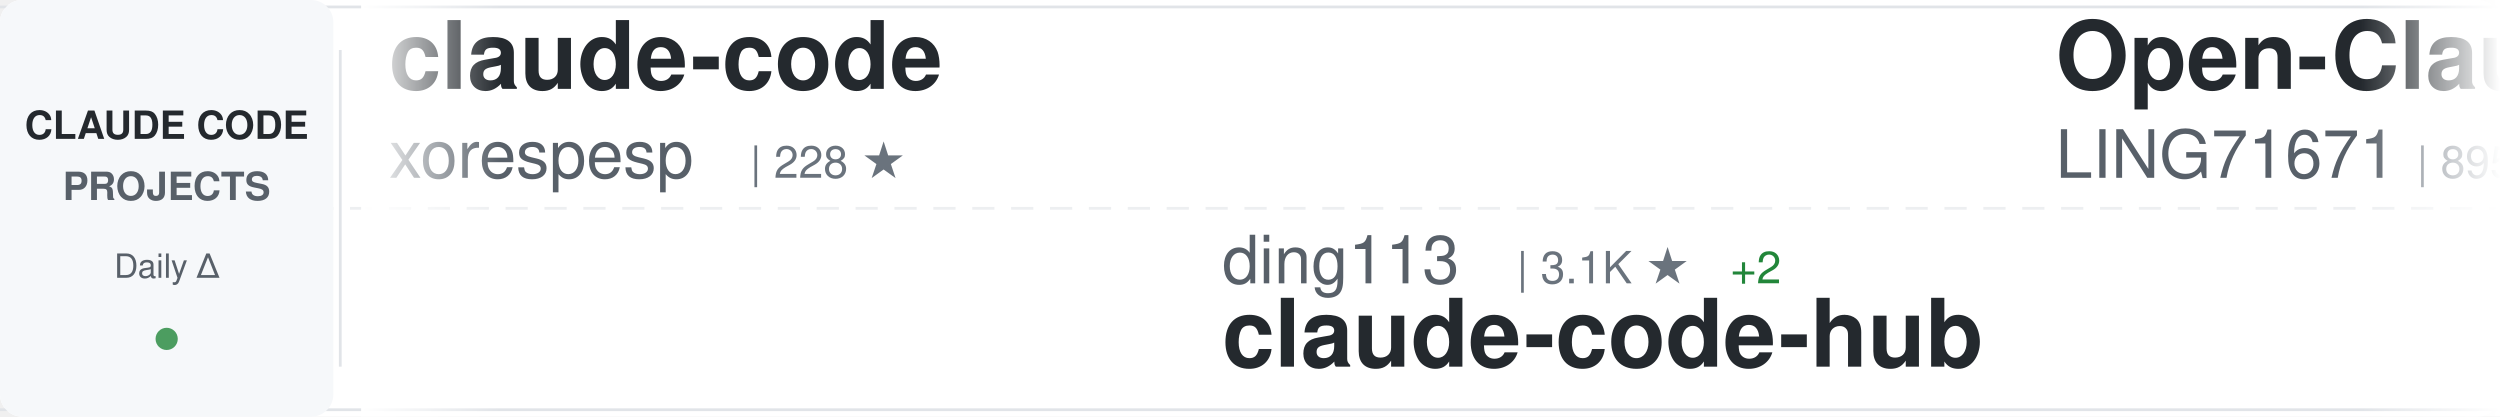
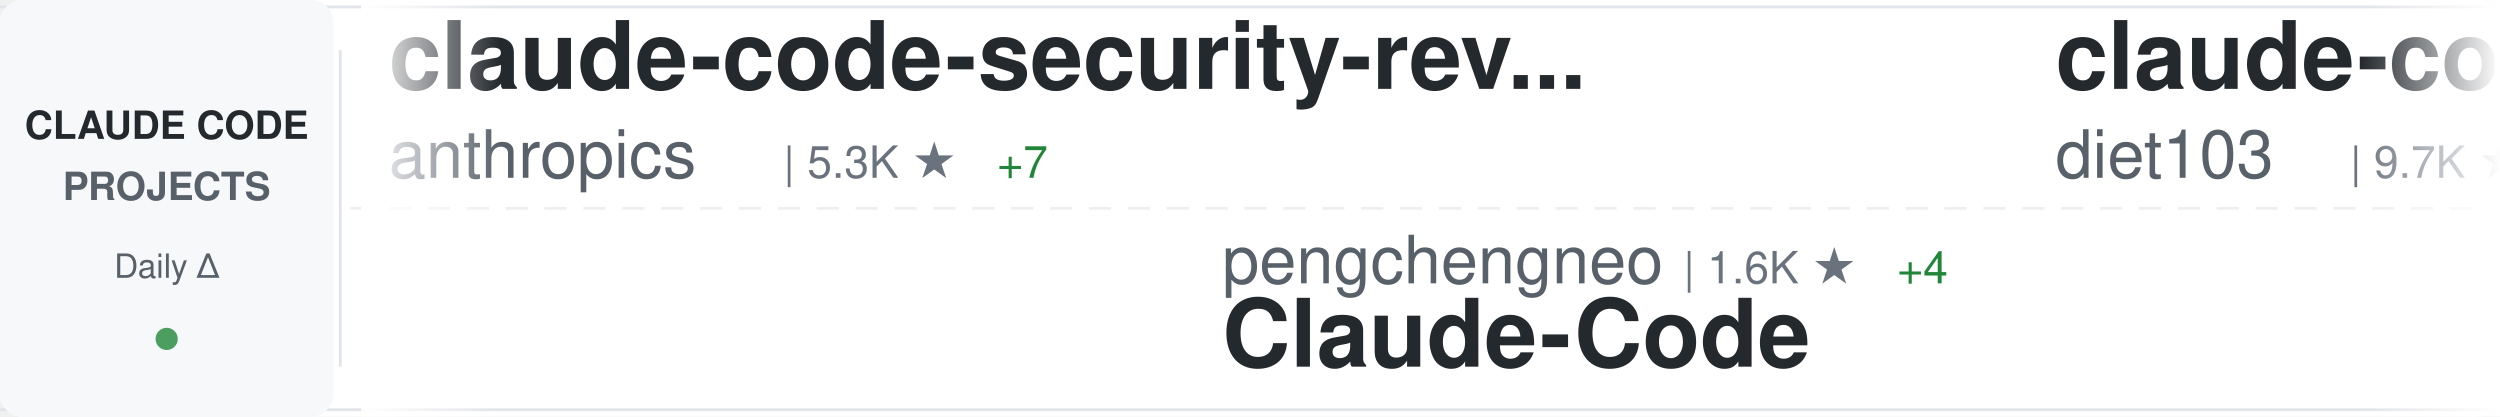
<svg xmlns="http://www.w3.org/2000/svg" width="900" height="150">
  <defs>
    <linearGradient id="awesomeLeftFade" x1="0%" y1="0%" x2="100%" y2="0%">
      <stop offset="0%" style="stop-color:#ffffff;stop-opacity:1" />
      <stop offset="100%" style="stop-color:#ffffff;stop-opacity:0" />
    </linearGradient>
    <linearGradient id="awesomeRightFade" x1="0%" y1="0%" x2="100%" y2="0%">
      <stop offset="0%" style="stop-color:#ffffff;stop-opacity:0" />
      <stop offset="100%" style="stop-color:#ffffff;stop-opacity:1" />
    </linearGradient>
  </defs>
  <rect width="900" height="150" fill="#ffffff" rx="8" />
  <rect x="0" y="2" width="900" height="1" fill="#e1e4e8" />
  <rect x="0" y="147" width="900" height="1" fill="#e1e4e8" />
  <line x1="0" y1="75" x2="900" y2="75" stroke="#e1e4e8" stroke-width="1" stroke-dasharray="8 6" opacity="0.6" />
  <rect x="0" y="0" width="120" height="150" fill="#f6f8fa" rx="8" />
  <text x="60" y="50" font-family="-apple-system, BlinkMacSystemFont, 'Segoe UI', Helvetica, Arial, sans-serif" font-size="14" font-weight="600" fill="#24292e" text-anchor="middle">CLAUDE CODE</text>
  <text x="60" y="72" font-family="-apple-system, BlinkMacSystemFont, 'Segoe UI', Helvetica, Arial, sans-serif" font-size="14" font-weight="600" fill="#586069" text-anchor="middle">PROJECTS</text>
  <text x="60" y="100" font-family="-apple-system, BlinkMacSystemFont, 'Segoe UI', Helvetica, Arial, sans-serif" font-size="12" font-weight="500" fill="#586069" text-anchor="middle">Daily Δ</text>
  <circle cx="60" cy="122" r="4" fill="#22863a" opacity="0.8" />
  <rect x="122" y="18" width="1" height="114" fill="#e1e4e8" />
  <clipPath id="awesomeTickerClip">
    <rect x="130" y="0" width="770" height="150" />
  </clipPath>
  <g clip-path="url(#awesomeTickerClip)">
    <g id="awesomeTickerItems">
      <animateTransform attributeName="transform" attributeType="XML" type="translate" from="0 0" to="-3000 0" dur="54s" repeatCount="indefinite" />
      <g transform="translate(0, 0)">
-         <text x="140" y="32" font-family="-apple-system, BlinkMacSystemFont, 'Segoe UI', Helvetica, Arial, sans-serif" font-size="34" font-weight="600" fill="#24292e">claude-code</text>
-         <text x="140" y="64" font-family="-apple-system, BlinkMacSystemFont, 'Segoe UI', Helvetica, Arial, sans-serif" font-size="24" font-weight="400" fill="#586069">xorespesp</text>
-         <text x="270" y="64" font-family="-apple-system, BlinkMacSystemFont, 'Segoe UI', Helvetica, Arial, sans-serif" font-size="16" font-weight="500" fill="#6a737d">| 228 ★</text>
+         <text x="140" y="32" font-family="-apple-system, BlinkMacSystemFont, 'Segoe UI', Helvetica, Arial, sans-serif" font-size="34" font-weight="600" fill="#24292e">claude-code-security-rev...</text>
+         <text x="140" y="64" font-family="-apple-system, BlinkMacSystemFont, 'Segoe UI', Helvetica, Arial, sans-serif" font-size="24" font-weight="400" fill="#586069">anthropics</text>
+         <text x="282" y="64" font-family="-apple-system, BlinkMacSystemFont, 'Segoe UI', Helvetica, Arial, sans-serif" font-size="16" font-weight="500" fill="#6a737d">| 5.3K ★</text>
+         <text x="359" y="64" font-family="-apple-system, BlinkMacSystemFont, 'Segoe UI', Helvetica, Arial, sans-serif" font-size="16" font-weight="500" fill="#22863a"> +7</text>
      </g>
      <g transform="translate(300, 0)">
-         <text x="140" y="102" font-family="-apple-system, BlinkMacSystemFont, 'Segoe UI', Helvetica, Arial, sans-serif" font-size="24" font-weight="400" fill="#586069">ding113</text>
-         <text x="246" y="102" font-family="-apple-system, BlinkMacSystemFont, 'Segoe UI', Helvetica, Arial, sans-serif" font-size="16" font-weight="500" fill="#6a737d">| 3.1K ★</text>
-         <text x="323" y="102" font-family="-apple-system, BlinkMacSystemFont, 'Segoe UI', Helvetica, Arial, sans-serif" font-size="16" font-weight="500" fill="#22863a"> +2</text>
-         <text x="140" y="132" font-family="-apple-system, BlinkMacSystemFont, 'Segoe UI', Helvetica, Arial, sans-serif" font-size="34" font-weight="600" fill="#24292e">claude-code-hub</text>
+         <text x="140" y="102" font-family="-apple-system, BlinkMacSystemFont, 'Segoe UI', Helvetica, Arial, sans-serif" font-size="24" font-weight="400" fill="#586069">pengchengneo</text>
+         <text x="306" y="102" font-family="-apple-system, BlinkMacSystemFont, 'Segoe UI', Helvetica, Arial, sans-serif" font-size="16" font-weight="500" fill="#6a737d">| 1.6K ★</text>
+         <text x="383" y="102" font-family="-apple-system, BlinkMacSystemFont, 'Segoe UI', Helvetica, Arial, sans-serif" font-size="16" font-weight="500" fill="#22863a"> +4</text>
+         <text x="140" y="132" font-family="-apple-system, BlinkMacSystemFont, 'Segoe UI', Helvetica, Arial, sans-serif" font-size="34" font-weight="600" fill="#24292e">Claude-Code</text>
      </g>
      <g transform="translate(600, 0)">
-         <text x="140" y="32" font-family="-apple-system, BlinkMacSystemFont, 'Segoe UI', Helvetica, Arial, sans-serif" font-size="34" font-weight="600" fill="#24292e">Open-ClaudeCode</text>
-         <text x="140" y="64" font-family="-apple-system, BlinkMacSystemFont, 'Segoe UI', Helvetica, Arial, sans-serif" font-size="24" font-weight="400" fill="#586069">LING71671</text>
-         <text x="270" y="64" font-family="-apple-system, BlinkMacSystemFont, 'Segoe UI', Helvetica, Arial, sans-serif" font-size="16" font-weight="500" fill="#6a737d">| 895 ★</text>
-         <text x="338" y="64" font-family="-apple-system, BlinkMacSystemFont, 'Segoe UI', Helvetica, Arial, sans-serif" font-size="16" font-weight="500" fill="#22863a"> +2</text>
+         <text x="140" y="32" font-family="-apple-system, BlinkMacSystemFont, 'Segoe UI', Helvetica, Arial, sans-serif" font-size="34" font-weight="600" fill="#24292e">claude-code-infrastructu...</text>
+         <text x="140" y="64" font-family="-apple-system, BlinkMacSystemFont, 'Segoe UI', Helvetica, Arial, sans-serif" font-size="24" font-weight="400" fill="#586069">diet103</text>
+         <text x="246" y="64" font-family="-apple-system, BlinkMacSystemFont, 'Segoe UI', Helvetica, Arial, sans-serif" font-size="16" font-weight="500" fill="#6a737d">| 9.7K ★</text>
+         <text x="323" y="64" font-family="-apple-system, BlinkMacSystemFont, 'Segoe UI', Helvetica, Arial, sans-serif" font-size="16" font-weight="500" fill="#22863a"> +2</text>
      </g>
      <g transform="translate(900, 0)">
        <text x="140" y="102" font-family="-apple-system, BlinkMacSystemFont, 'Segoe UI', Helvetica, Arial, sans-serif" font-size="24" font-weight="400" fill="#586069">musistudio</text>
        <text x="282" y="102" font-family="-apple-system, BlinkMacSystemFont, 'Segoe UI', Helvetica, Arial, sans-serif" font-size="16" font-weight="500" fill="#6a737d">| 35.2K ★</text>
-         <text x="368" y="102" font-family="-apple-system, BlinkMacSystemFont, 'Segoe UI', Helvetica, Arial, sans-serif" font-size="16" font-weight="500" fill="#22863a"> +30</text>
+         <text x="368" y="102" font-family="-apple-system, BlinkMacSystemFont, 'Segoe UI', Helvetica, Arial, sans-serif" font-size="16" font-weight="500" fill="#22863a"> +40</text>
        <text x="140" y="132" font-family="-apple-system, BlinkMacSystemFont, 'Segoe UI', Helvetica, Arial, sans-serif" font-size="34" font-weight="600" fill="#24292e">claude-code-router</text>
      </g>
      <g transform="translate(1200, 0)">
-         <text x="140" y="32" font-family="-apple-system, BlinkMacSystemFont, 'Segoe UI', Helvetica, Arial, sans-serif" font-size="34" font-weight="600" fill="#24292e">claude-code-workflows</text>
-         <text x="140" y="64" font-family="-apple-system, BlinkMacSystemFont, 'Segoe UI', Helvetica, Arial, sans-serif" font-size="24" font-weight="400" fill="#586069">OneRedOak</text>
-         <text x="270" y="64" font-family="-apple-system, BlinkMacSystemFont, 'Segoe UI', Helvetica, Arial, sans-serif" font-size="16" font-weight="500" fill="#6a737d">| 3.8K ★</text>
+         <text x="140" y="32" font-family="-apple-system, BlinkMacSystemFont, 'Segoe UI', Helvetica, Arial, sans-serif" font-size="34" font-weight="600" fill="#24292e">claude-code</text>
+         <text x="140" y="64" font-family="-apple-system, BlinkMacSystemFont, 'Segoe UI', Helvetica, Arial, sans-serif" font-size="24" font-weight="400" fill="#586069">RishabhK103</text>
+         <text x="294" y="64" font-family="-apple-system, BlinkMacSystemFont, 'Segoe UI', Helvetica, Arial, sans-serif" font-size="16" font-weight="500" fill="#6a737d">| 91 ★</text>
+         <text x="353" y="64" font-family="-apple-system, BlinkMacSystemFont, 'Segoe UI', Helvetica, Arial, sans-serif" font-size="16" font-weight="500" fill="#22863a"> +1</text>
      </g>
      <g transform="translate(1500, 0)">
-         <text x="140" y="102" font-family="-apple-system, BlinkMacSystemFont, 'Segoe UI', Helvetica, Arial, sans-serif" font-size="24" font-weight="400" fill="#586069">Hyper66666</text>
-         <text x="282" y="102" font-family="-apple-system, BlinkMacSystemFont, 'Segoe UI', Helvetica, Arial, sans-serif" font-size="16" font-weight="500" fill="#6a737d">| 216 ★</text>
-         <text x="140" y="132" font-family="-apple-system, BlinkMacSystemFont, 'Segoe UI', Helvetica, Arial, sans-serif" font-size="34" font-weight="600" fill="#24292e">claude-code-sourcemap</text>
+         <text x="140" y="102" font-family="-apple-system, BlinkMacSystemFont, 'Segoe UI', Helvetica, Arial, sans-serif" font-size="24" font-weight="400" fill="#586069">frankbria</text>
+         <text x="270" y="102" font-family="-apple-system, BlinkMacSystemFont, 'Segoe UI', Helvetica, Arial, sans-serif" font-size="16" font-weight="500" fill="#6a737d">| 9.4K ★</text>
+         <text x="347" y="102" font-family="-apple-system, BlinkMacSystemFont, 'Segoe UI', Helvetica, Arial, sans-serif" font-size="16" font-weight="500" fill="#22863a"> +10</text>
+         <text x="140" y="132" font-family="-apple-system, BlinkMacSystemFont, 'Segoe UI', Helvetica, Arial, sans-serif" font-size="34" font-weight="600" fill="#24292e">ralph-claude-code</text>
      </g>
      <g transform="translate(1800, 0)">
-         <text x="140" y="32" font-family="-apple-system, BlinkMacSystemFont, 'Segoe UI', Helvetica, Arial, sans-serif" font-size="34" font-weight="600" fill="#24292e">claude-code-tudou</text>
-         <text x="140" y="64" font-family="-apple-system, BlinkMacSystemFont, 'Segoe UI', Helvetica, Arial, sans-serif" font-size="24" font-weight="400" fill="#586069">AICoderTudou</text>
-         <text x="306" y="64" font-family="-apple-system, BlinkMacSystemFont, 'Segoe UI', Helvetica, Arial, sans-serif" font-size="16" font-weight="500" fill="#6a737d">| 500 ★</text>
+         <text x="140" y="32" font-family="-apple-system, BlinkMacSystemFont, 'Segoe UI', Helvetica, Arial, sans-serif" font-size="34" font-weight="600" fill="#24292e">claude-code-ultimate-gui...</text>
+         <text x="140" y="64" font-family="-apple-system, BlinkMacSystemFont, 'Segoe UI', Helvetica, Arial, sans-serif" font-size="24" font-weight="400" fill="#586069">FlorianBruniaux</text>
+         <text x="342" y="64" font-family="-apple-system, BlinkMacSystemFont, 'Segoe UI', Helvetica, Arial, sans-serif" font-size="16" font-weight="500" fill="#6a737d">| 5.1K ★</text>
+         <text x="419" y="64" font-family="-apple-system, BlinkMacSystemFont, 'Segoe UI', Helvetica, Arial, sans-serif" font-size="16" font-weight="500" fill="#22863a"> +9</text>
      </g>
      <g transform="translate(2100, 0)">
-         <text x="140" y="102" font-family="-apple-system, BlinkMacSystemFont, 'Segoe UI', Helvetica, Arial, sans-serif" font-size="24" font-weight="400" fill="#586069">edmund-io</text>
-         <text x="270" y="102" font-family="-apple-system, BlinkMacSystemFont, 'Segoe UI', Helvetica, Arial, sans-serif" font-size="16" font-weight="500" fill="#6a737d">| 1.5K ★</text>
-         <text x="140" y="132" font-family="-apple-system, BlinkMacSystemFont, 'Segoe UI', Helvetica, Arial, sans-serif" font-size="34" font-weight="600" fill="#24292e">edmunds-claude-code</text>
+         <text x="140" y="102" font-family="-apple-system, BlinkMacSystemFont, 'Segoe UI', Helvetica, Arial, sans-serif" font-size="24" font-weight="400" fill="#586069">wanshuiyin</text>
+         <text x="282" y="102" font-family="-apple-system, BlinkMacSystemFont, 'Segoe UI', Helvetica, Arial, sans-serif" font-size="16" font-weight="500" fill="#6a737d">| 12.4K ★</text>
+         <text x="368" y="102" font-family="-apple-system, BlinkMacSystemFont, 'Segoe UI', Helvetica, Arial, sans-serif" font-size="16" font-weight="500" fill="#22863a"> +45</text>
+         <text x="140" y="132" font-family="-apple-system, BlinkMacSystemFont, 'Segoe UI', Helvetica, Arial, sans-serif" font-size="34" font-weight="600" fill="#24292e">Auto-claude-code-researc...</text>
      </g>
      <g transform="translate(2400, 0)">
-         <text x="140" y="32" font-family="-apple-system, BlinkMacSystemFont, 'Segoe UI', Helvetica, Arial, sans-serif" font-size="34" font-weight="600" fill="#24292e">ralph-claude-code</text>
-         <text x="140" y="64" font-family="-apple-system, BlinkMacSystemFont, 'Segoe UI', Helvetica, Arial, sans-serif" font-size="24" font-weight="400" fill="#586069">frankbria</text>
-         <text x="270" y="64" font-family="-apple-system, BlinkMacSystemFont, 'Segoe UI', Helvetica, Arial, sans-serif" font-size="16" font-weight="500" fill="#6a737d">| 9.4K ★</text>
-         <text x="347" y="64" font-family="-apple-system, BlinkMacSystemFont, 'Segoe UI', Helvetica, Arial, sans-serif" font-size="16" font-weight="500" fill="#22863a"> +9</text>
+         <text x="140" y="32" font-family="-apple-system, BlinkMacSystemFont, 'Segoe UI', Helvetica, Arial, sans-serif" font-size="34" font-weight="600" fill="#24292e">claude-code-guide</text>
+         <text x="140" y="64" font-family="-apple-system, BlinkMacSystemFont, 'Segoe UI', Helvetica, Arial, sans-serif" font-size="24" font-weight="400" fill="#586069">Cranot</text>
+         <text x="234" y="64" font-family="-apple-system, BlinkMacSystemFont, 'Segoe UI', Helvetica, Arial, sans-serif" font-size="16" font-weight="500" fill="#6a737d">| 2.8K ★</text>
+         <text x="311" y="64" font-family="-apple-system, BlinkMacSystemFont, 'Segoe UI', Helvetica, Arial, sans-serif" font-size="16" font-weight="500" fill="#22863a"> +2</text>
      </g>
      <g transform="translate(2700, 0)">
-         <text x="140" y="102" font-family="-apple-system, BlinkMacSystemFont, 'Segoe UI', Helvetica, Arial, sans-serif" font-size="24" font-weight="400" fill="#586069">https-deeplearning-ai</text>
-         <text x="414" y="102" font-family="-apple-system, BlinkMacSystemFont, 'Segoe UI', Helvetica, Arial, sans-serif" font-size="16" font-weight="500" fill="#6a737d">| 532 ★</text>
-         <text x="482" y="102" font-family="-apple-system, BlinkMacSystemFont, 'Segoe UI', Helvetica, Arial, sans-serif" font-size="16" font-weight="500" fill="#22863a"> +1</text>
-         <text x="140" y="132" font-family="-apple-system, BlinkMacSystemFont, 'Segoe UI', Helvetica, Arial, sans-serif" font-size="34" font-weight="600" fill="#24292e">sc-claude-code-files</text>
+         <text x="140" y="102" font-family="-apple-system, BlinkMacSystemFont, 'Segoe UI', Helvetica, Arial, sans-serif" font-size="24" font-weight="400" fill="#586069">lorryjovens-hub</text>
+         <text x="342" y="102" font-family="-apple-system, BlinkMacSystemFont, 'Segoe UI', Helvetica, Arial, sans-serif" font-size="16" font-weight="500" fill="#6a737d">| 1.6K ★</text>
+         <text x="419" y="102" font-family="-apple-system, BlinkMacSystemFont, 'Segoe UI', Helvetica, Arial, sans-serif" font-size="16" font-weight="500" fill="#22863a"> +2</text>
+         <text x="140" y="132" font-family="-apple-system, BlinkMacSystemFont, 'Segoe UI', Helvetica, Arial, sans-serif" font-size="34" font-weight="600" fill="#24292e">claude-code-rust</text>
      </g>
      <g transform="translate(3000, 0)">
-         <text x="140" y="32" font-family="-apple-system, BlinkMacSystemFont, 'Segoe UI', Helvetica, Arial, sans-serif" font-size="34" font-weight="600" fill="#24292e">claude-code</text>
-         <text x="140" y="64" font-family="-apple-system, BlinkMacSystemFont, 'Segoe UI', Helvetica, Arial, sans-serif" font-size="24" font-weight="400" fill="#586069">xorespesp</text>
-         <text x="270" y="64" font-family="-apple-system, BlinkMacSystemFont, 'Segoe UI', Helvetica, Arial, sans-serif" font-size="16" font-weight="500" fill="#6a737d">| 228 ★</text>
+         <text x="140" y="32" font-family="-apple-system, BlinkMacSystemFont, 'Segoe UI', Helvetica, Arial, sans-serif" font-size="34" font-weight="600" fill="#24292e">claude-code-security-rev...</text>
+         <text x="140" y="64" font-family="-apple-system, BlinkMacSystemFont, 'Segoe UI', Helvetica, Arial, sans-serif" font-size="24" font-weight="400" fill="#586069">anthropics</text>
+         <text x="282" y="64" font-family="-apple-system, BlinkMacSystemFont, 'Segoe UI', Helvetica, Arial, sans-serif" font-size="16" font-weight="500" fill="#6a737d">| 5.3K ★</text>
+         <text x="359" y="64" font-family="-apple-system, BlinkMacSystemFont, 'Segoe UI', Helvetica, Arial, sans-serif" font-size="16" font-weight="500" fill="#22863a"> +7</text>
      </g>
      <g transform="translate(3300, 0)">
-         <text x="140" y="102" font-family="-apple-system, BlinkMacSystemFont, 'Segoe UI', Helvetica, Arial, sans-serif" font-size="24" font-weight="400" fill="#586069">ding113</text>
-         <text x="246" y="102" font-family="-apple-system, BlinkMacSystemFont, 'Segoe UI', Helvetica, Arial, sans-serif" font-size="16" font-weight="500" fill="#6a737d">| 3.1K ★</text>
-         <text x="323" y="102" font-family="-apple-system, BlinkMacSystemFont, 'Segoe UI', Helvetica, Arial, sans-serif" font-size="16" font-weight="500" fill="#22863a"> +2</text>
-         <text x="140" y="132" font-family="-apple-system, BlinkMacSystemFont, 'Segoe UI', Helvetica, Arial, sans-serif" font-size="34" font-weight="600" fill="#24292e">claude-code-hub</text>
+         <text x="140" y="102" font-family="-apple-system, BlinkMacSystemFont, 'Segoe UI', Helvetica, Arial, sans-serif" font-size="24" font-weight="400" fill="#586069">pengchengneo</text>
+         <text x="306" y="102" font-family="-apple-system, BlinkMacSystemFont, 'Segoe UI', Helvetica, Arial, sans-serif" font-size="16" font-weight="500" fill="#6a737d">| 1.6K ★</text>
+         <text x="383" y="102" font-family="-apple-system, BlinkMacSystemFont, 'Segoe UI', Helvetica, Arial, sans-serif" font-size="16" font-weight="500" fill="#22863a"> +4</text>
+         <text x="140" y="132" font-family="-apple-system, BlinkMacSystemFont, 'Segoe UI', Helvetica, Arial, sans-serif" font-size="34" font-weight="600" fill="#24292e">Claude-Code</text>
      </g>
      <g transform="translate(3600, 0)">
-         <text x="140" y="32" font-family="-apple-system, BlinkMacSystemFont, 'Segoe UI', Helvetica, Arial, sans-serif" font-size="34" font-weight="600" fill="#24292e">Open-ClaudeCode</text>
-         <text x="140" y="64" font-family="-apple-system, BlinkMacSystemFont, 'Segoe UI', Helvetica, Arial, sans-serif" font-size="24" font-weight="400" fill="#586069">LING71671</text>
-         <text x="270" y="64" font-family="-apple-system, BlinkMacSystemFont, 'Segoe UI', Helvetica, Arial, sans-serif" font-size="16" font-weight="500" fill="#6a737d">| 895 ★</text>
-         <text x="338" y="64" font-family="-apple-system, BlinkMacSystemFont, 'Segoe UI', Helvetica, Arial, sans-serif" font-size="16" font-weight="500" fill="#22863a"> +2</text>
+         <text x="140" y="32" font-family="-apple-system, BlinkMacSystemFont, 'Segoe UI', Helvetica, Arial, sans-serif" font-size="34" font-weight="600" fill="#24292e">claude-code-infrastructu...</text>
+         <text x="140" y="64" font-family="-apple-system, BlinkMacSystemFont, 'Segoe UI', Helvetica, Arial, sans-serif" font-size="24" font-weight="400" fill="#586069">diet103</text>
+         <text x="246" y="64" font-family="-apple-system, BlinkMacSystemFont, 'Segoe UI', Helvetica, Arial, sans-serif" font-size="16" font-weight="500" fill="#6a737d">| 9.7K ★</text>
+         <text x="323" y="64" font-family="-apple-system, BlinkMacSystemFont, 'Segoe UI', Helvetica, Arial, sans-serif" font-size="16" font-weight="500" fill="#22863a"> +2</text>
      </g>
      <g transform="translate(3900, 0)">
        <text x="140" y="102" font-family="-apple-system, BlinkMacSystemFont, 'Segoe UI', Helvetica, Arial, sans-serif" font-size="24" font-weight="400" fill="#586069">musistudio</text>
        <text x="282" y="102" font-family="-apple-system, BlinkMacSystemFont, 'Segoe UI', Helvetica, Arial, sans-serif" font-size="16" font-weight="500" fill="#6a737d">| 35.2K ★</text>
-         <text x="368" y="102" font-family="-apple-system, BlinkMacSystemFont, 'Segoe UI', Helvetica, Arial, sans-serif" font-size="16" font-weight="500" fill="#22863a"> +30</text>
+         <text x="368" y="102" font-family="-apple-system, BlinkMacSystemFont, 'Segoe UI', Helvetica, Arial, sans-serif" font-size="16" font-weight="500" fill="#22863a"> +40</text>
        <text x="140" y="132" font-family="-apple-system, BlinkMacSystemFont, 'Segoe UI', Helvetica, Arial, sans-serif" font-size="34" font-weight="600" fill="#24292e">claude-code-router</text>
      </g>
    </g>
  </g>
  <rect x="130" y="0" width="50" height="150" fill="url(#awesomeLeftFade)" />
  <rect x="850" y="0" width="50" height="150" fill="url(#awesomeRightFade)" />
</svg>
